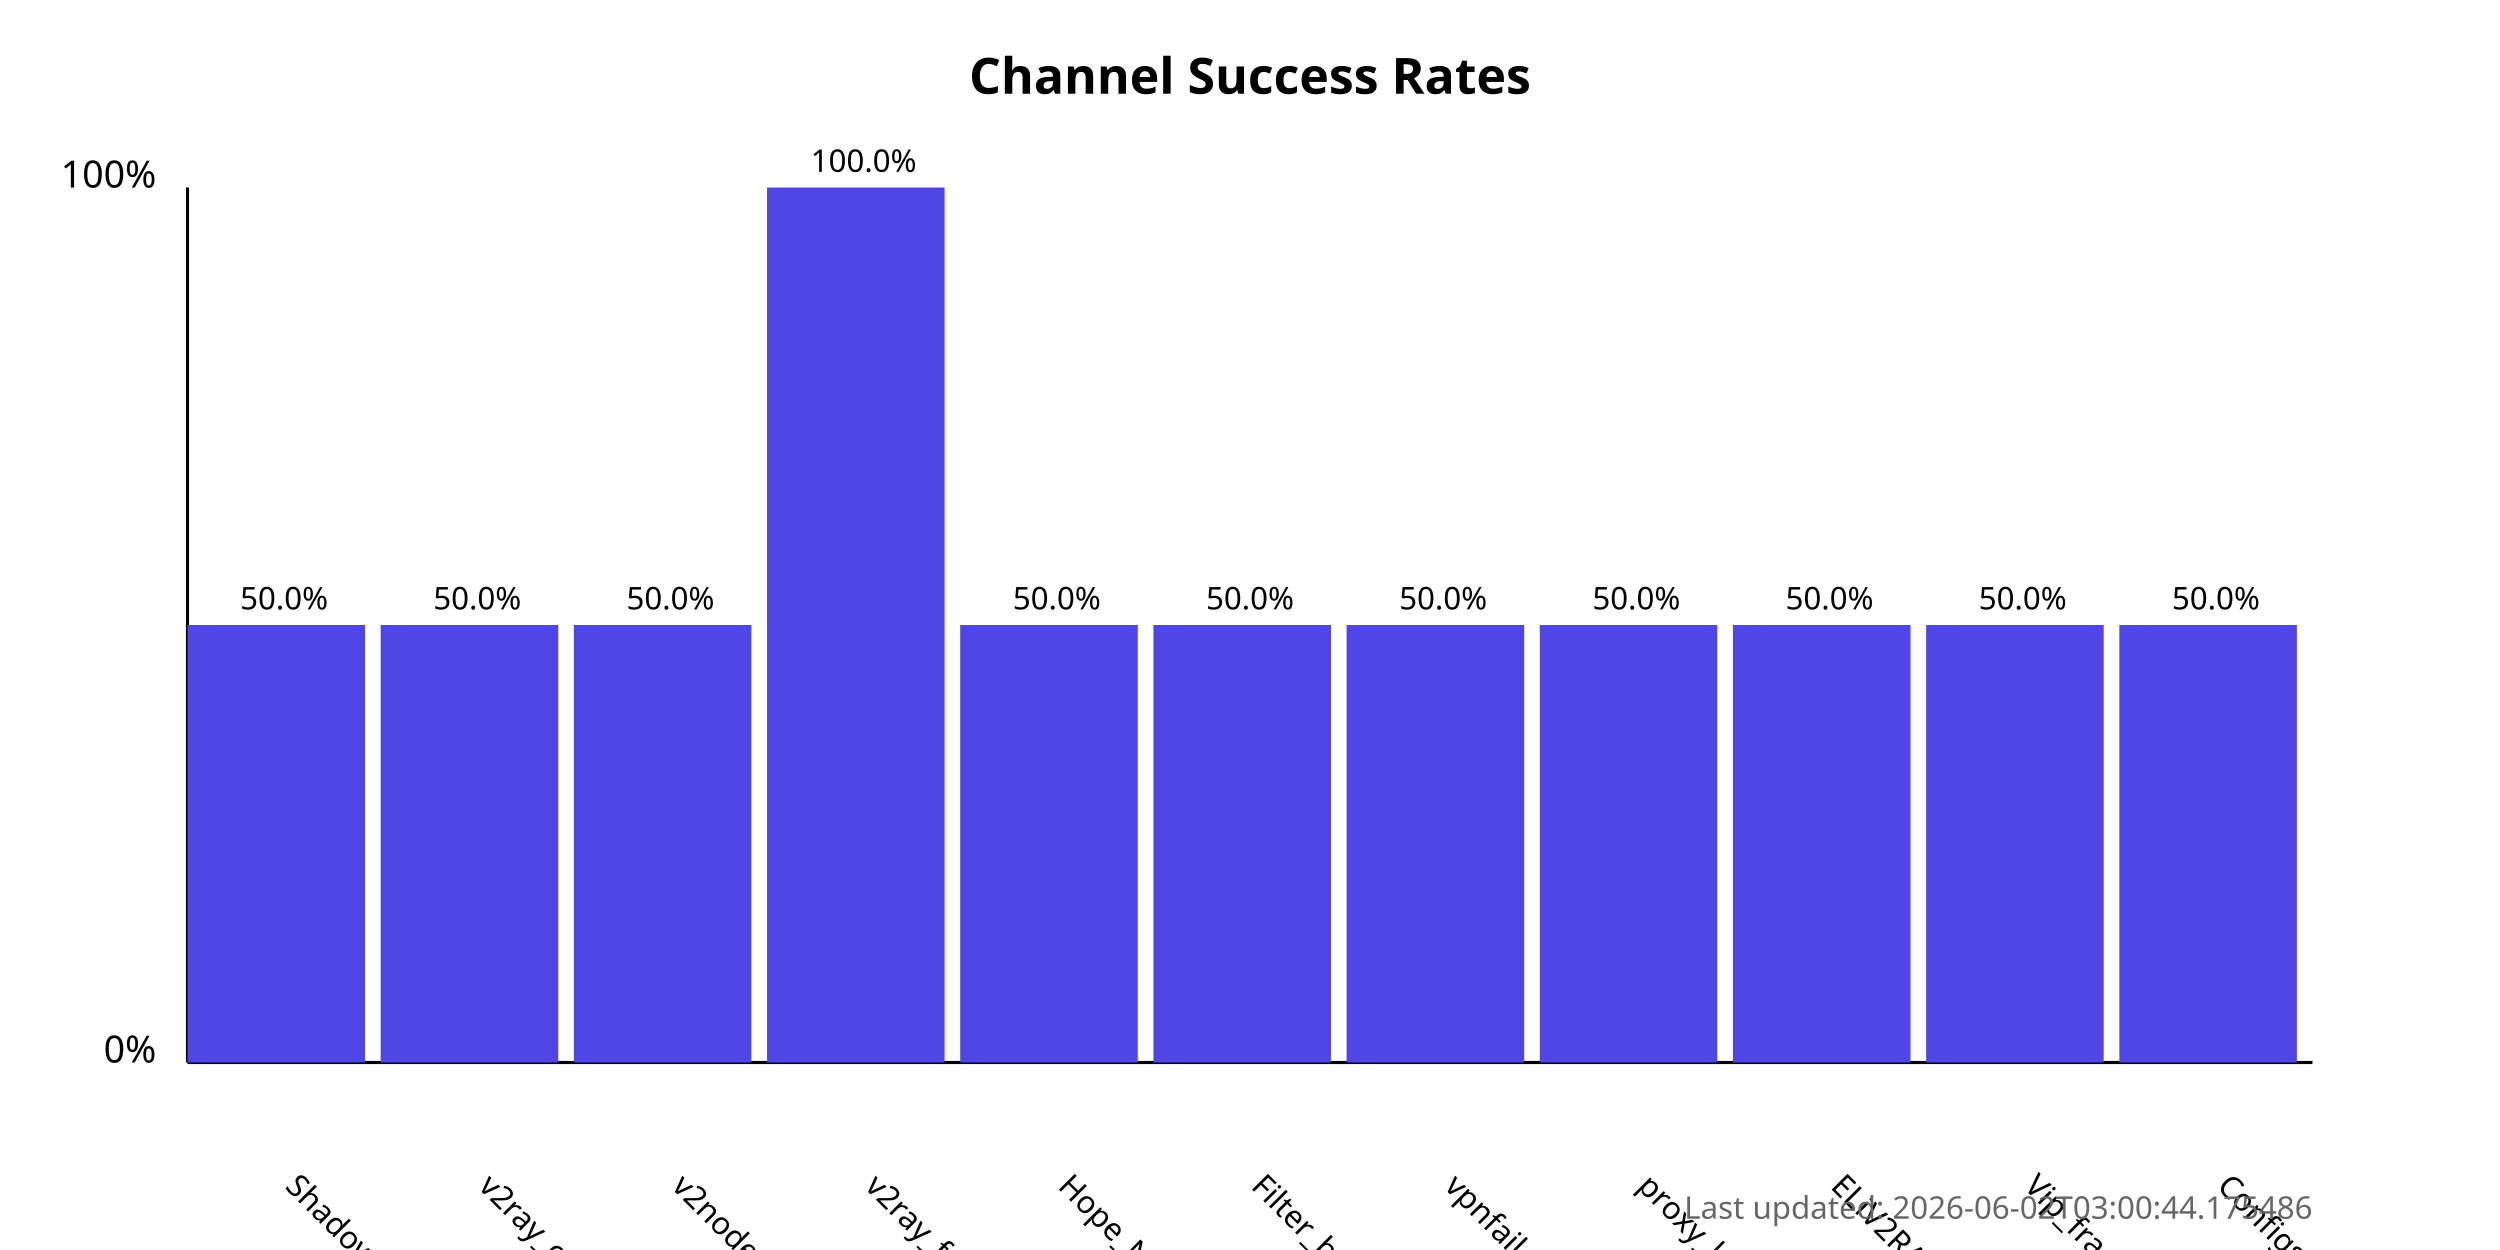
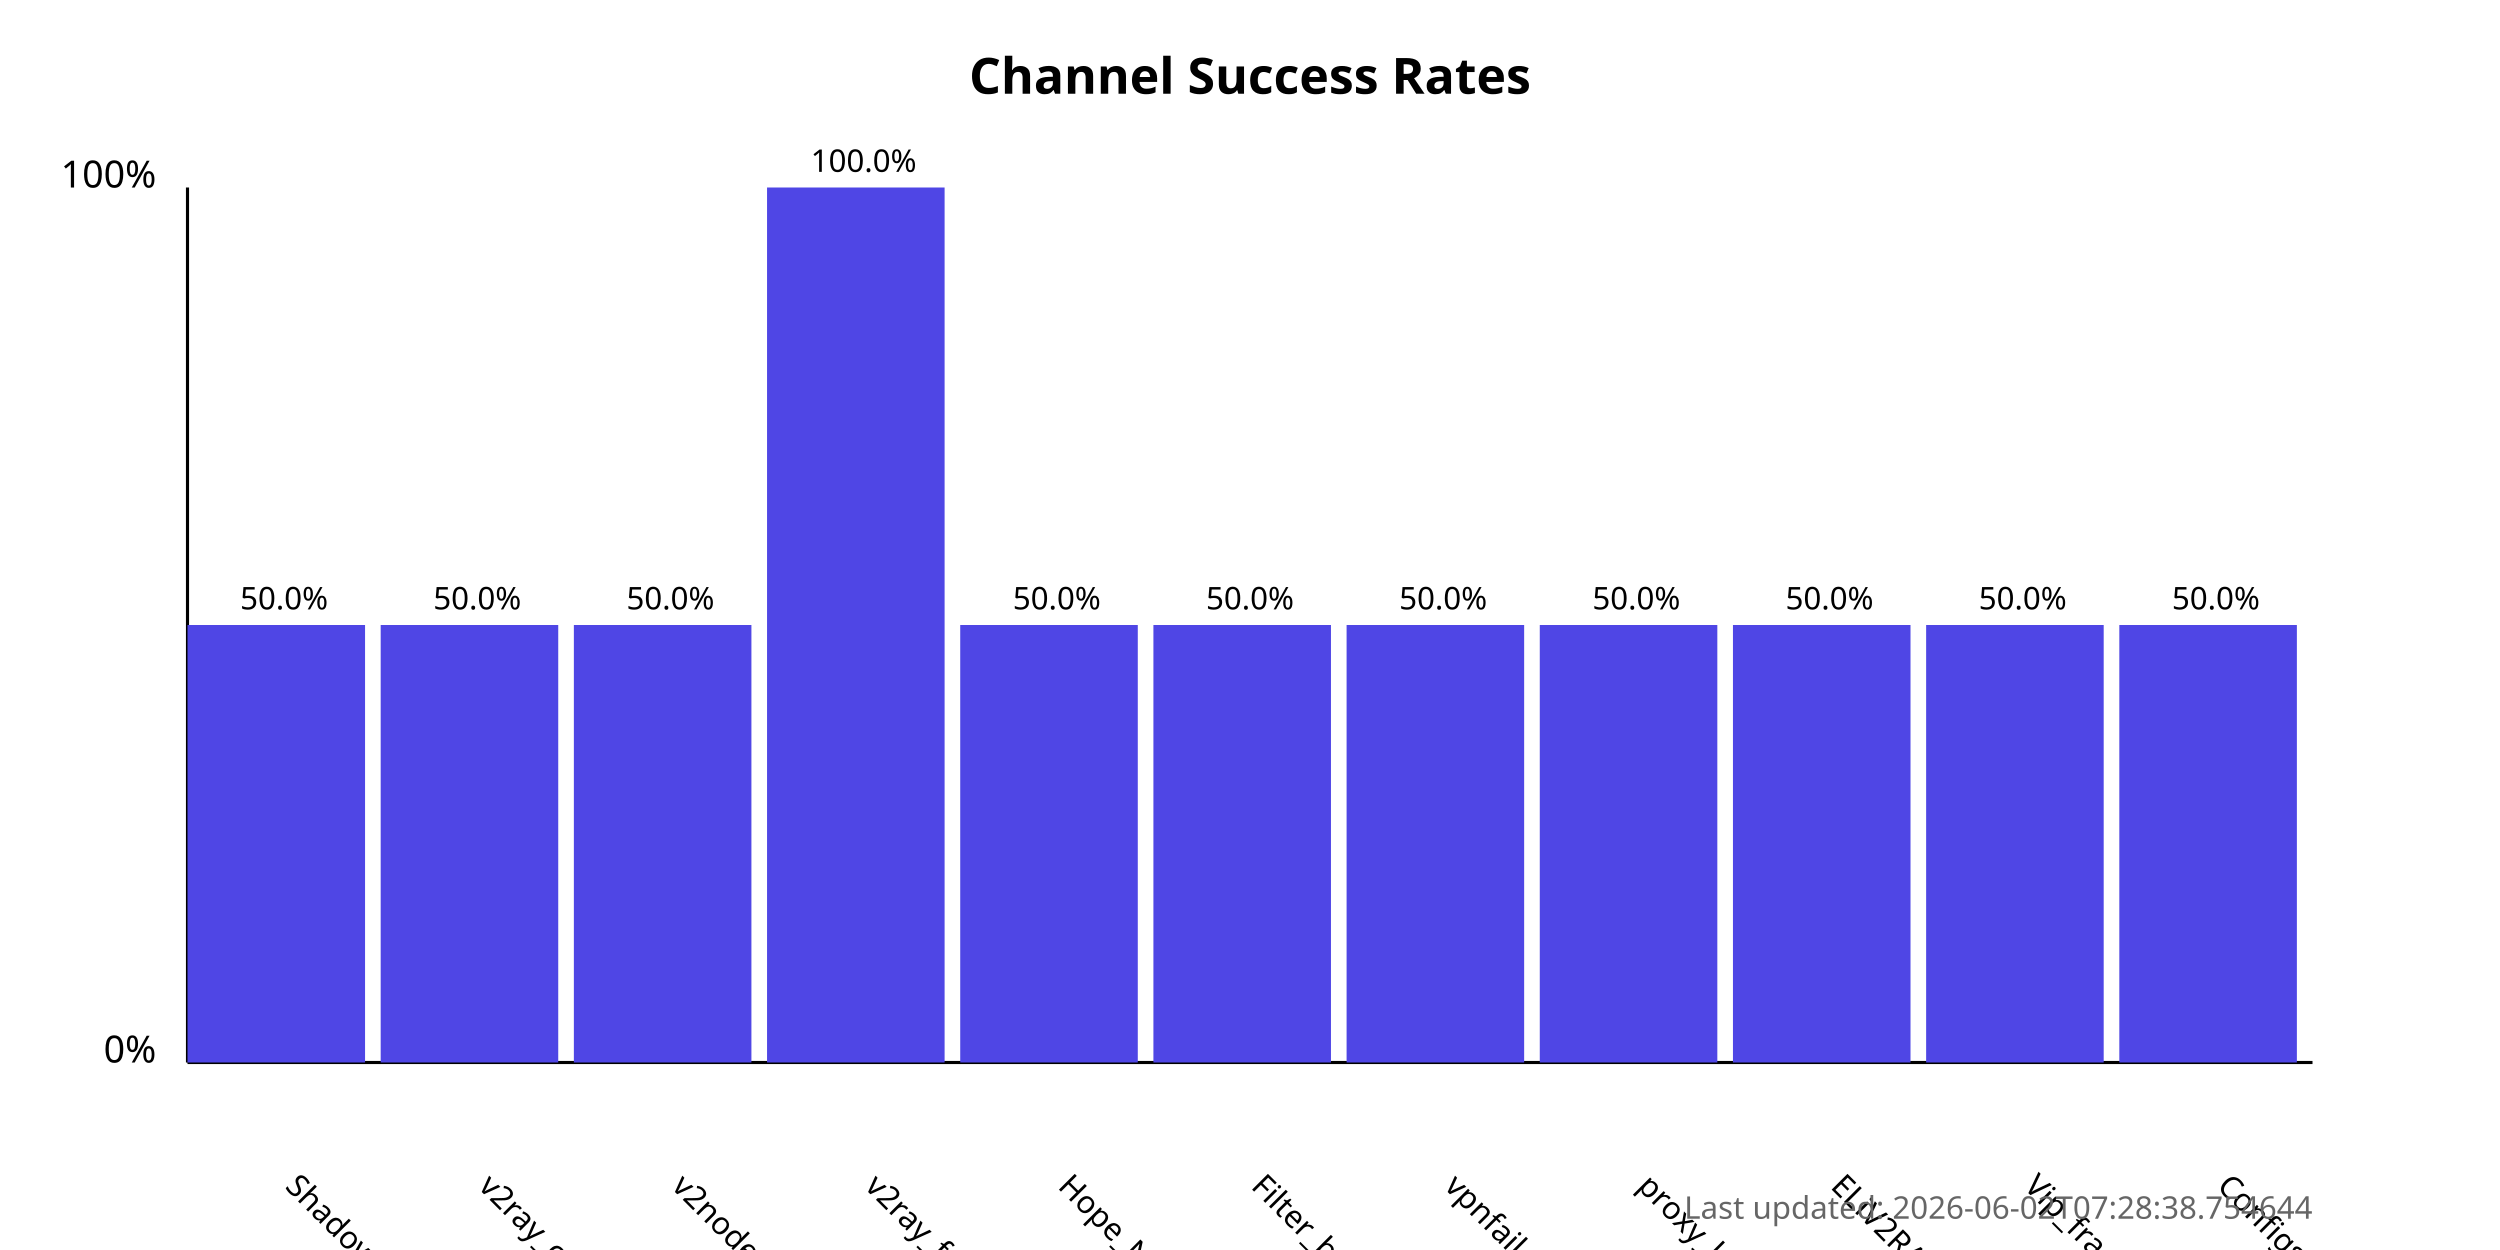
<svg xmlns="http://www.w3.org/2000/svg" width="800" height="400">
  <style>
            .chart-title { font: bold 16px sans-serif; }
            .axis-label { font: 12px sans-serif; }
            .tick-label { font: 10px sans-serif; }
            .bar { fill: #4f46e5; }
            .bar:hover { fill: #6366f1; }
            .timestamp { font: 10px sans-serif; fill: #666; }
        </style>
  <text x="400.0" y="30" text-anchor="middle" class="chart-title">
            Channel Success Rates
        </text>
  <line x1="60" y1="340" x2="60" y2="60" stroke="black" stroke-width="1" />
  <line x1="60" y1="340" x2="740" y2="340" stroke="black" stroke-width="1" />
  <text x="50" y="340" text-anchor="end" class="axis-label">0%</text>
  <text x="50" y="60" text-anchor="end" class="axis-label">100%</text>
  <g>
    <rect x="60" y="200.0" width="56.818" height="140.0" class="bar" />
    <text x="90.909" y="380" transform="rotate(45, 90.90909, 380)" text-anchor="start" class="tick-label">
                ShadowProxy66
            </text>
    <text x="90.909" y="195.0" text-anchor="middle" class="tick-label">
                50.0%
            </text>
  </g>
  <g>
    <rect x="121.818" y="200.0" width="56.818" height="140.0" class="bar" />
    <text x="152.727" y="380" transform="rotate(45, 152.7273, 380)" text-anchor="start" class="tick-label">
                v2ray_configs_pool
            </text>
    <text x="152.727" y="195.0" text-anchor="middle" class="tick-label">
                50.0%
            </text>
  </g>
  <g>
    <rect x="183.636" y="200.0" width="56.818" height="140.0" class="bar" />
    <text x="214.545" y="380" transform="rotate(45, 214.5455, 380)" text-anchor="start" class="tick-label">
                v2nodes
            </text>
    <text x="214.545" y="195.0" text-anchor="middle" class="tick-label">
                50.0%
            </text>
  </g>
  <g>
    <rect x="245.455" y="60.0" width="56.818" height="280.0" class="bar" />
    <text x="276.364" y="380" transform="rotate(45, 276.3636, 380)" text-anchor="start" class="tick-label">
                v2ray_free_conf
            </text>
    <text x="276.364" y="55.0" text-anchor="middle" class="tick-label">
                100.0%
            </text>
  </g>
  <g>
    <rect x="307.273" y="200.0" width="56.818" height="140.0" class="bar" />
    <text x="338.182" y="380" transform="rotate(45, 338.1818, 380)" text-anchor="start" class="tick-label">
                Hope_Net
            </text>
    <text x="338.182" y="195.0" text-anchor="middle" class="tick-label">
                50.0%
            </text>
  </g>
  <g>
    <rect x="369.091" y="200.0" width="56.818" height="140.0" class="bar" />
    <text x="400.0" y="380" transform="rotate(45, 400.0, 380)" text-anchor="start" class="tick-label">
                Filter_breaker
            </text>
    <text x="400.0" y="195.0" text-anchor="middle" class="tick-label">
                50.0%
            </text>
  </g>
  <g>
    <rect x="430.909" y="200.0" width="56.818" height="140.0" class="bar" />
    <text x="461.818" y="380" transform="rotate(45, 461.8182, 380)" text-anchor="start" class="tick-label">
                vpnfail_vless
            </text>
    <text x="461.818" y="195.0" text-anchor="middle" class="tick-label">
                50.0%
            </text>
  </g>
  <g>
    <rect x="492.727" y="200.0" width="56.818" height="140.0" class="bar" />
    <text x="523.636" y="380" transform="rotate(45, 523.6364, 380)" text-anchor="start" class="tick-label">
                proxy_kafee
            </text>
    <text x="523.636" y="195.0" text-anchor="middle" class="tick-label">
                50.0%
            </text>
  </g>
  <g>
    <rect x="554.545" y="200.0" width="56.818" height="140.0" class="bar" />
    <text x="585.455" y="380" transform="rotate(45, 585.4545, 380)" text-anchor="start" class="tick-label">
                ELiV2RAY
            </text>
    <text x="585.455" y="195.0" text-anchor="middle" class="tick-label">
                50.0%
            </text>
  </g>
  <g>
    <rect x="616.364" y="200.0" width="56.818" height="140.0" class="bar" />
    <text x="647.273" y="380" transform="rotate(45, 647.2727, 380)" text-anchor="start" class="tick-label">
                Vip_fragment_v2ray
            </text>
    <text x="647.273" y="195.0" text-anchor="middle" class="tick-label">
                50.0%
            </text>
  </g>
  <g>
    <rect x="678.182" y="200.0" width="56.818" height="140.0" class="bar" />
    <text x="709.091" y="380" transform="rotate(45, 709.0909, 380)" text-anchor="start" class="tick-label">
                ConfigsHubPlus
            </text>
    <text x="709.091" y="195.0" text-anchor="middle" class="tick-label">
                50.0%
            </text>
  </g>
  <text x="740" y="390" text-anchor="end" class="timestamp">
-             Last updated: 2026-06-02T03:00:44.175486
+             Last updated: 2026-06-02T07:28:38.754644
        </text>
</svg>
